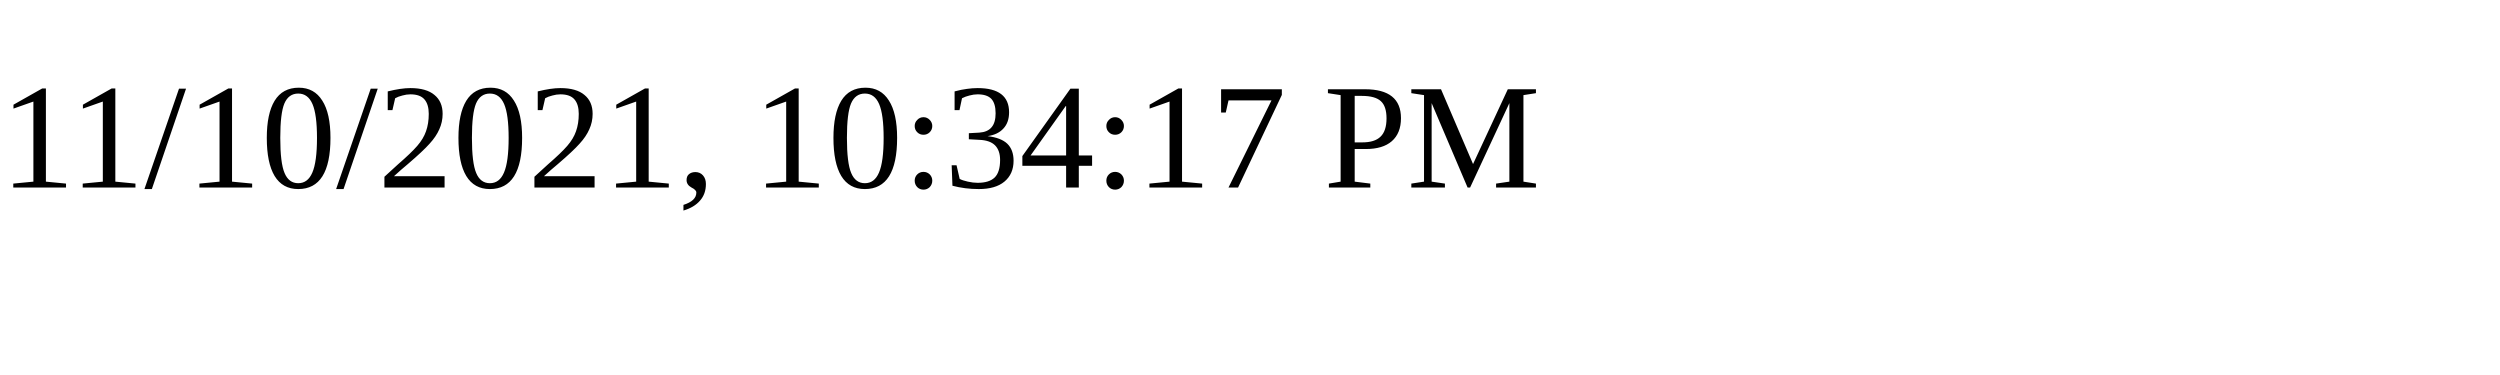
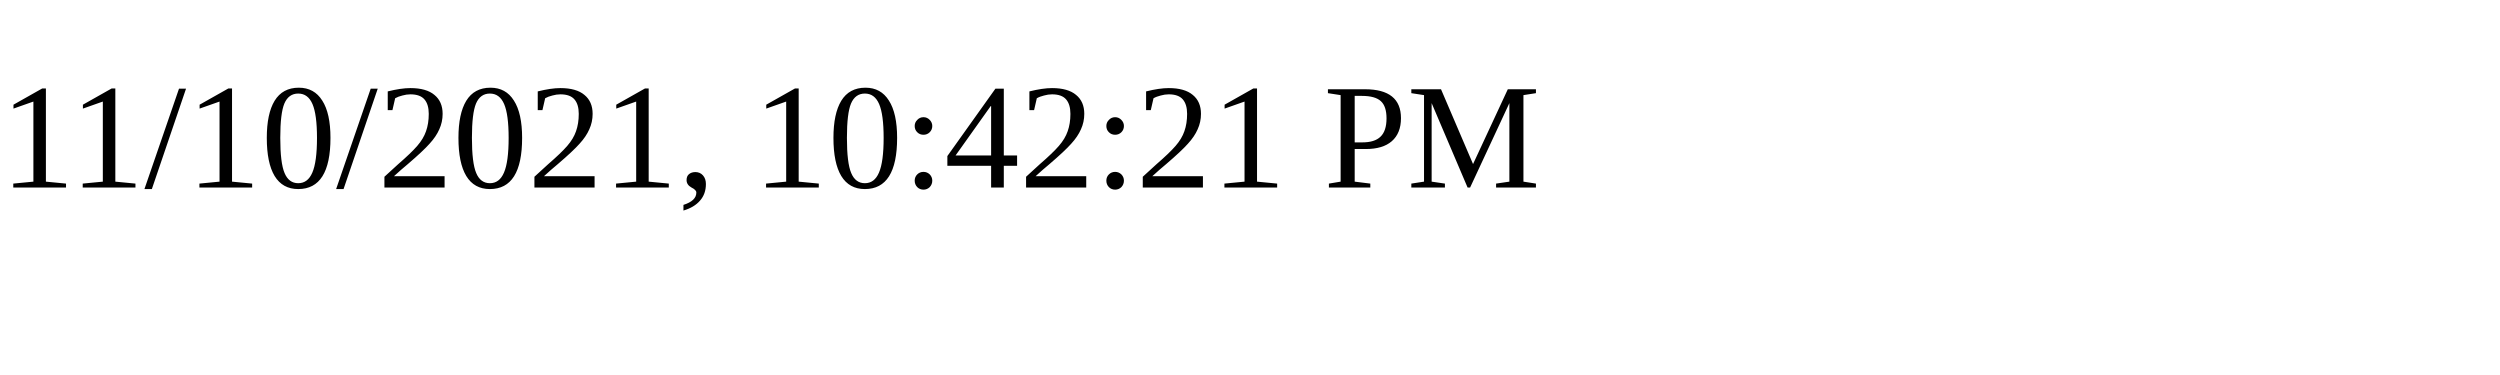
<svg xmlns="http://www.w3.org/2000/svg" height="30" width="200">
-   <text x="0" y="15">11/10/2021, 10:34:17 PM</text>
+   <text x="0" y="15">11/10/2021, 10:42:21 PM</text>
</svg>
